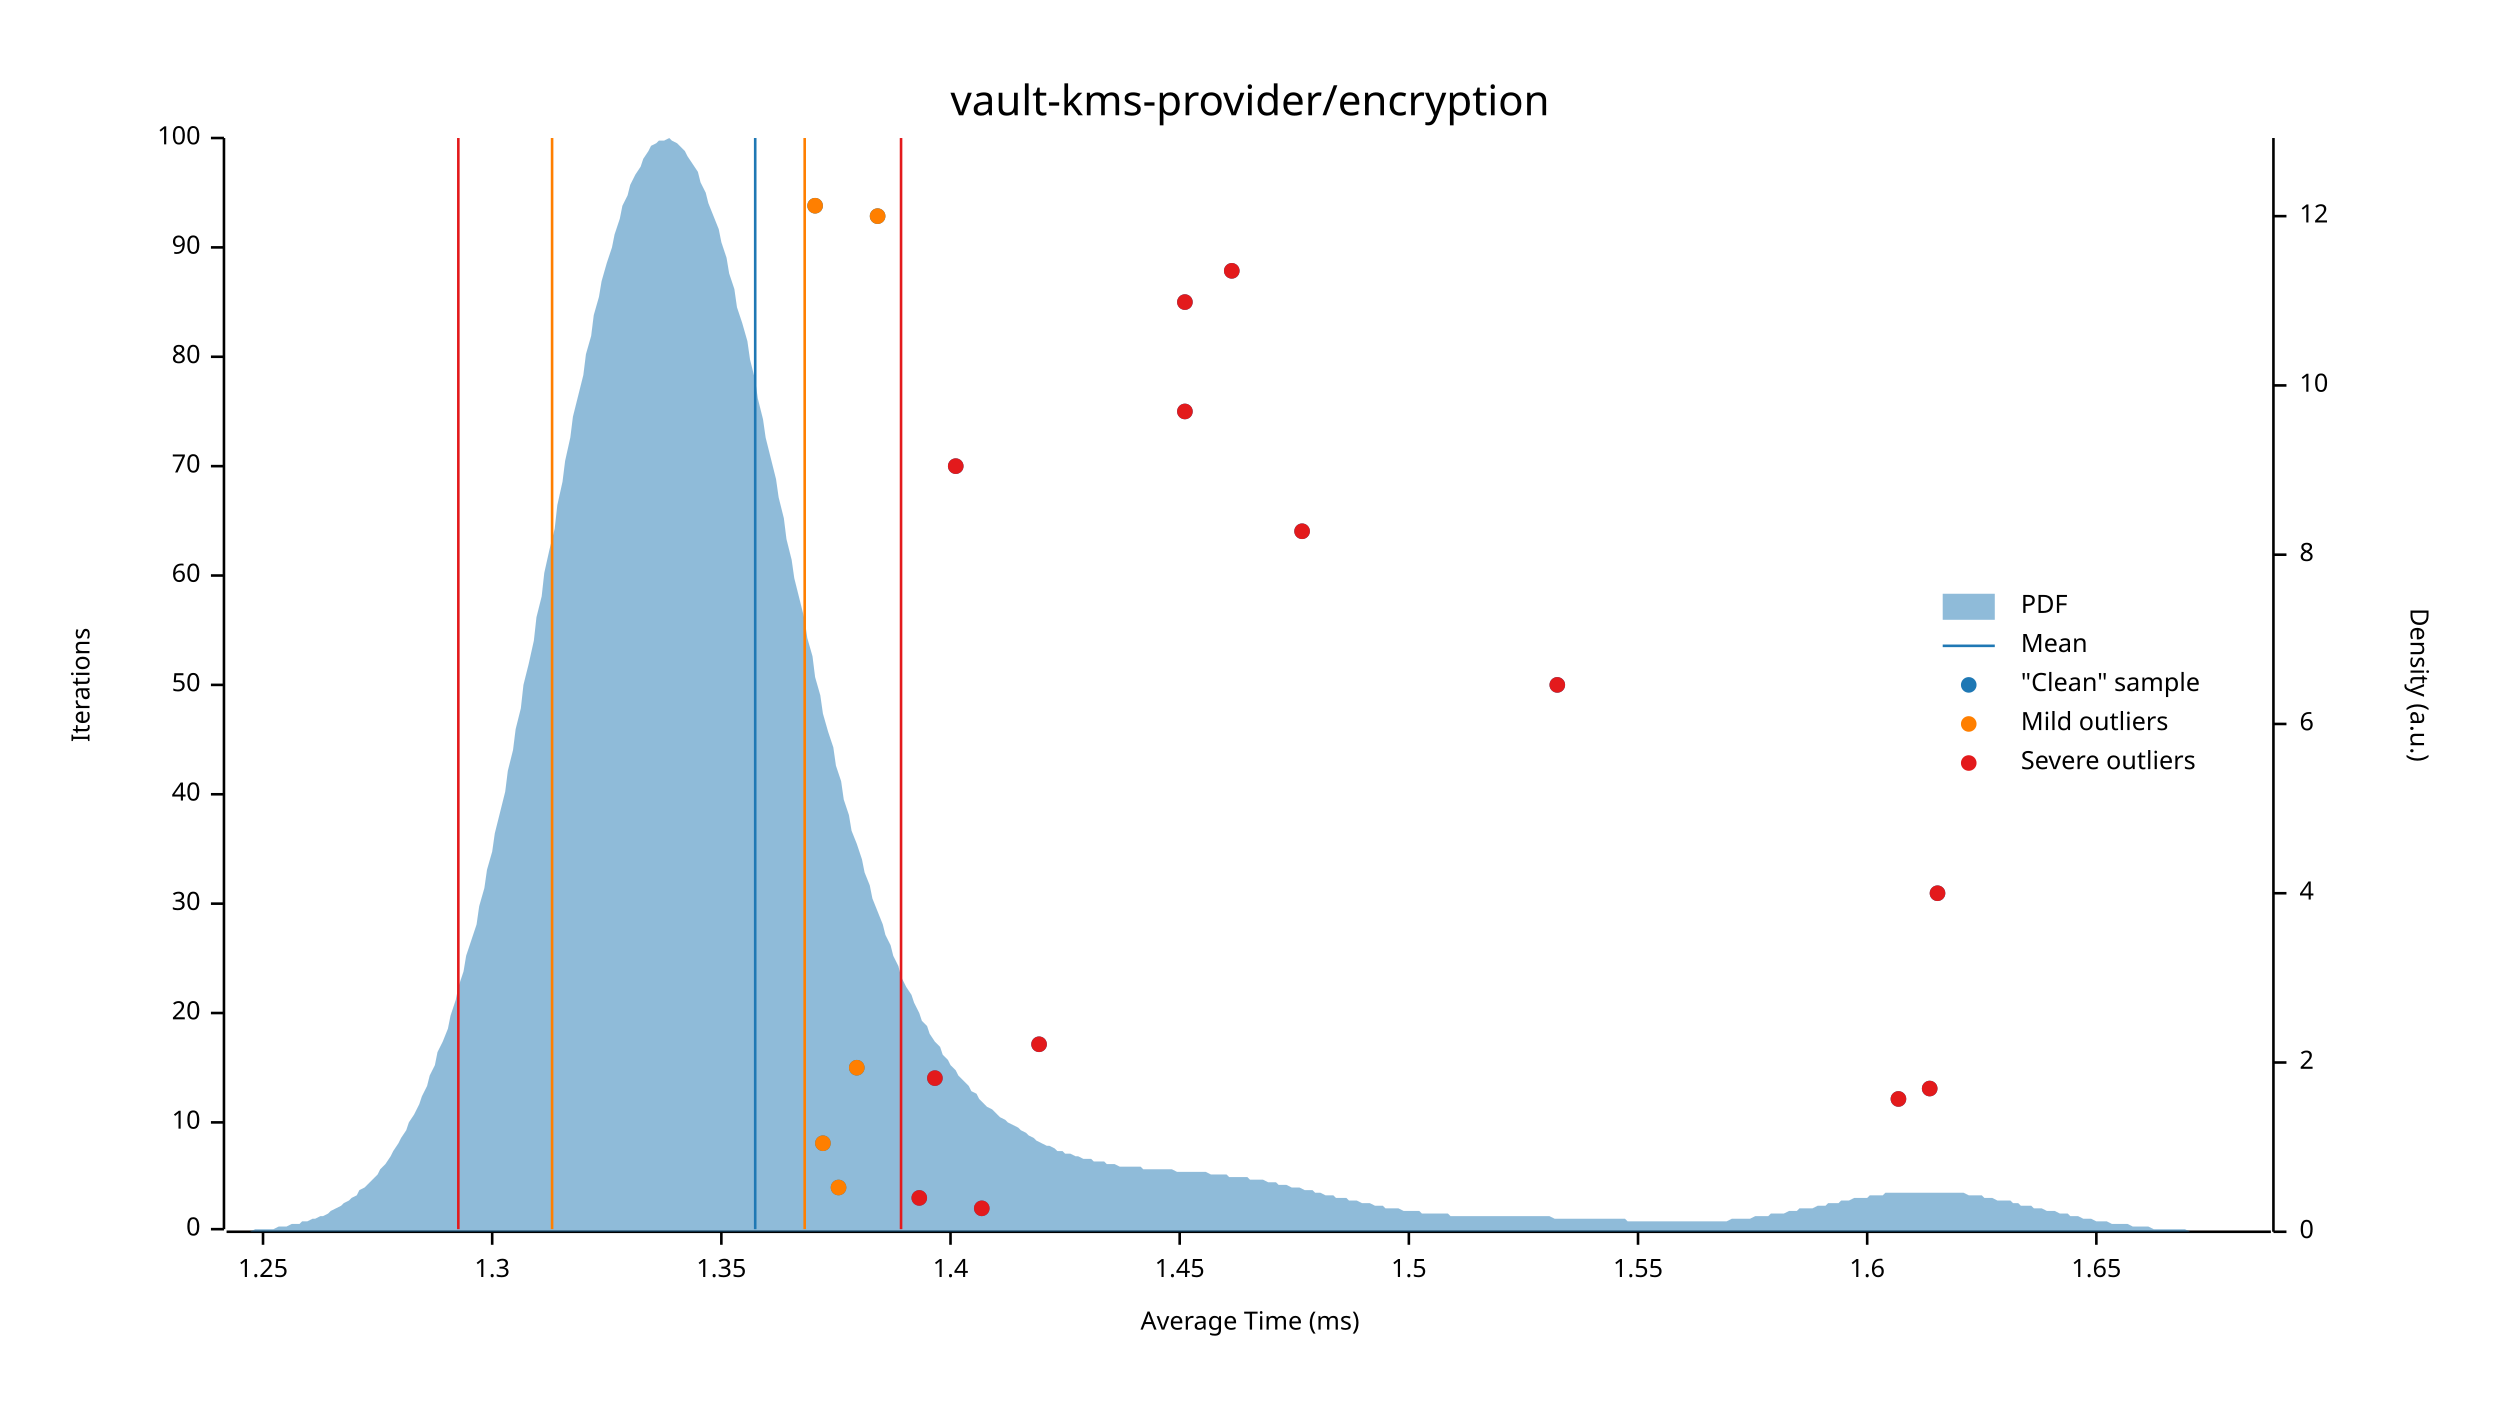
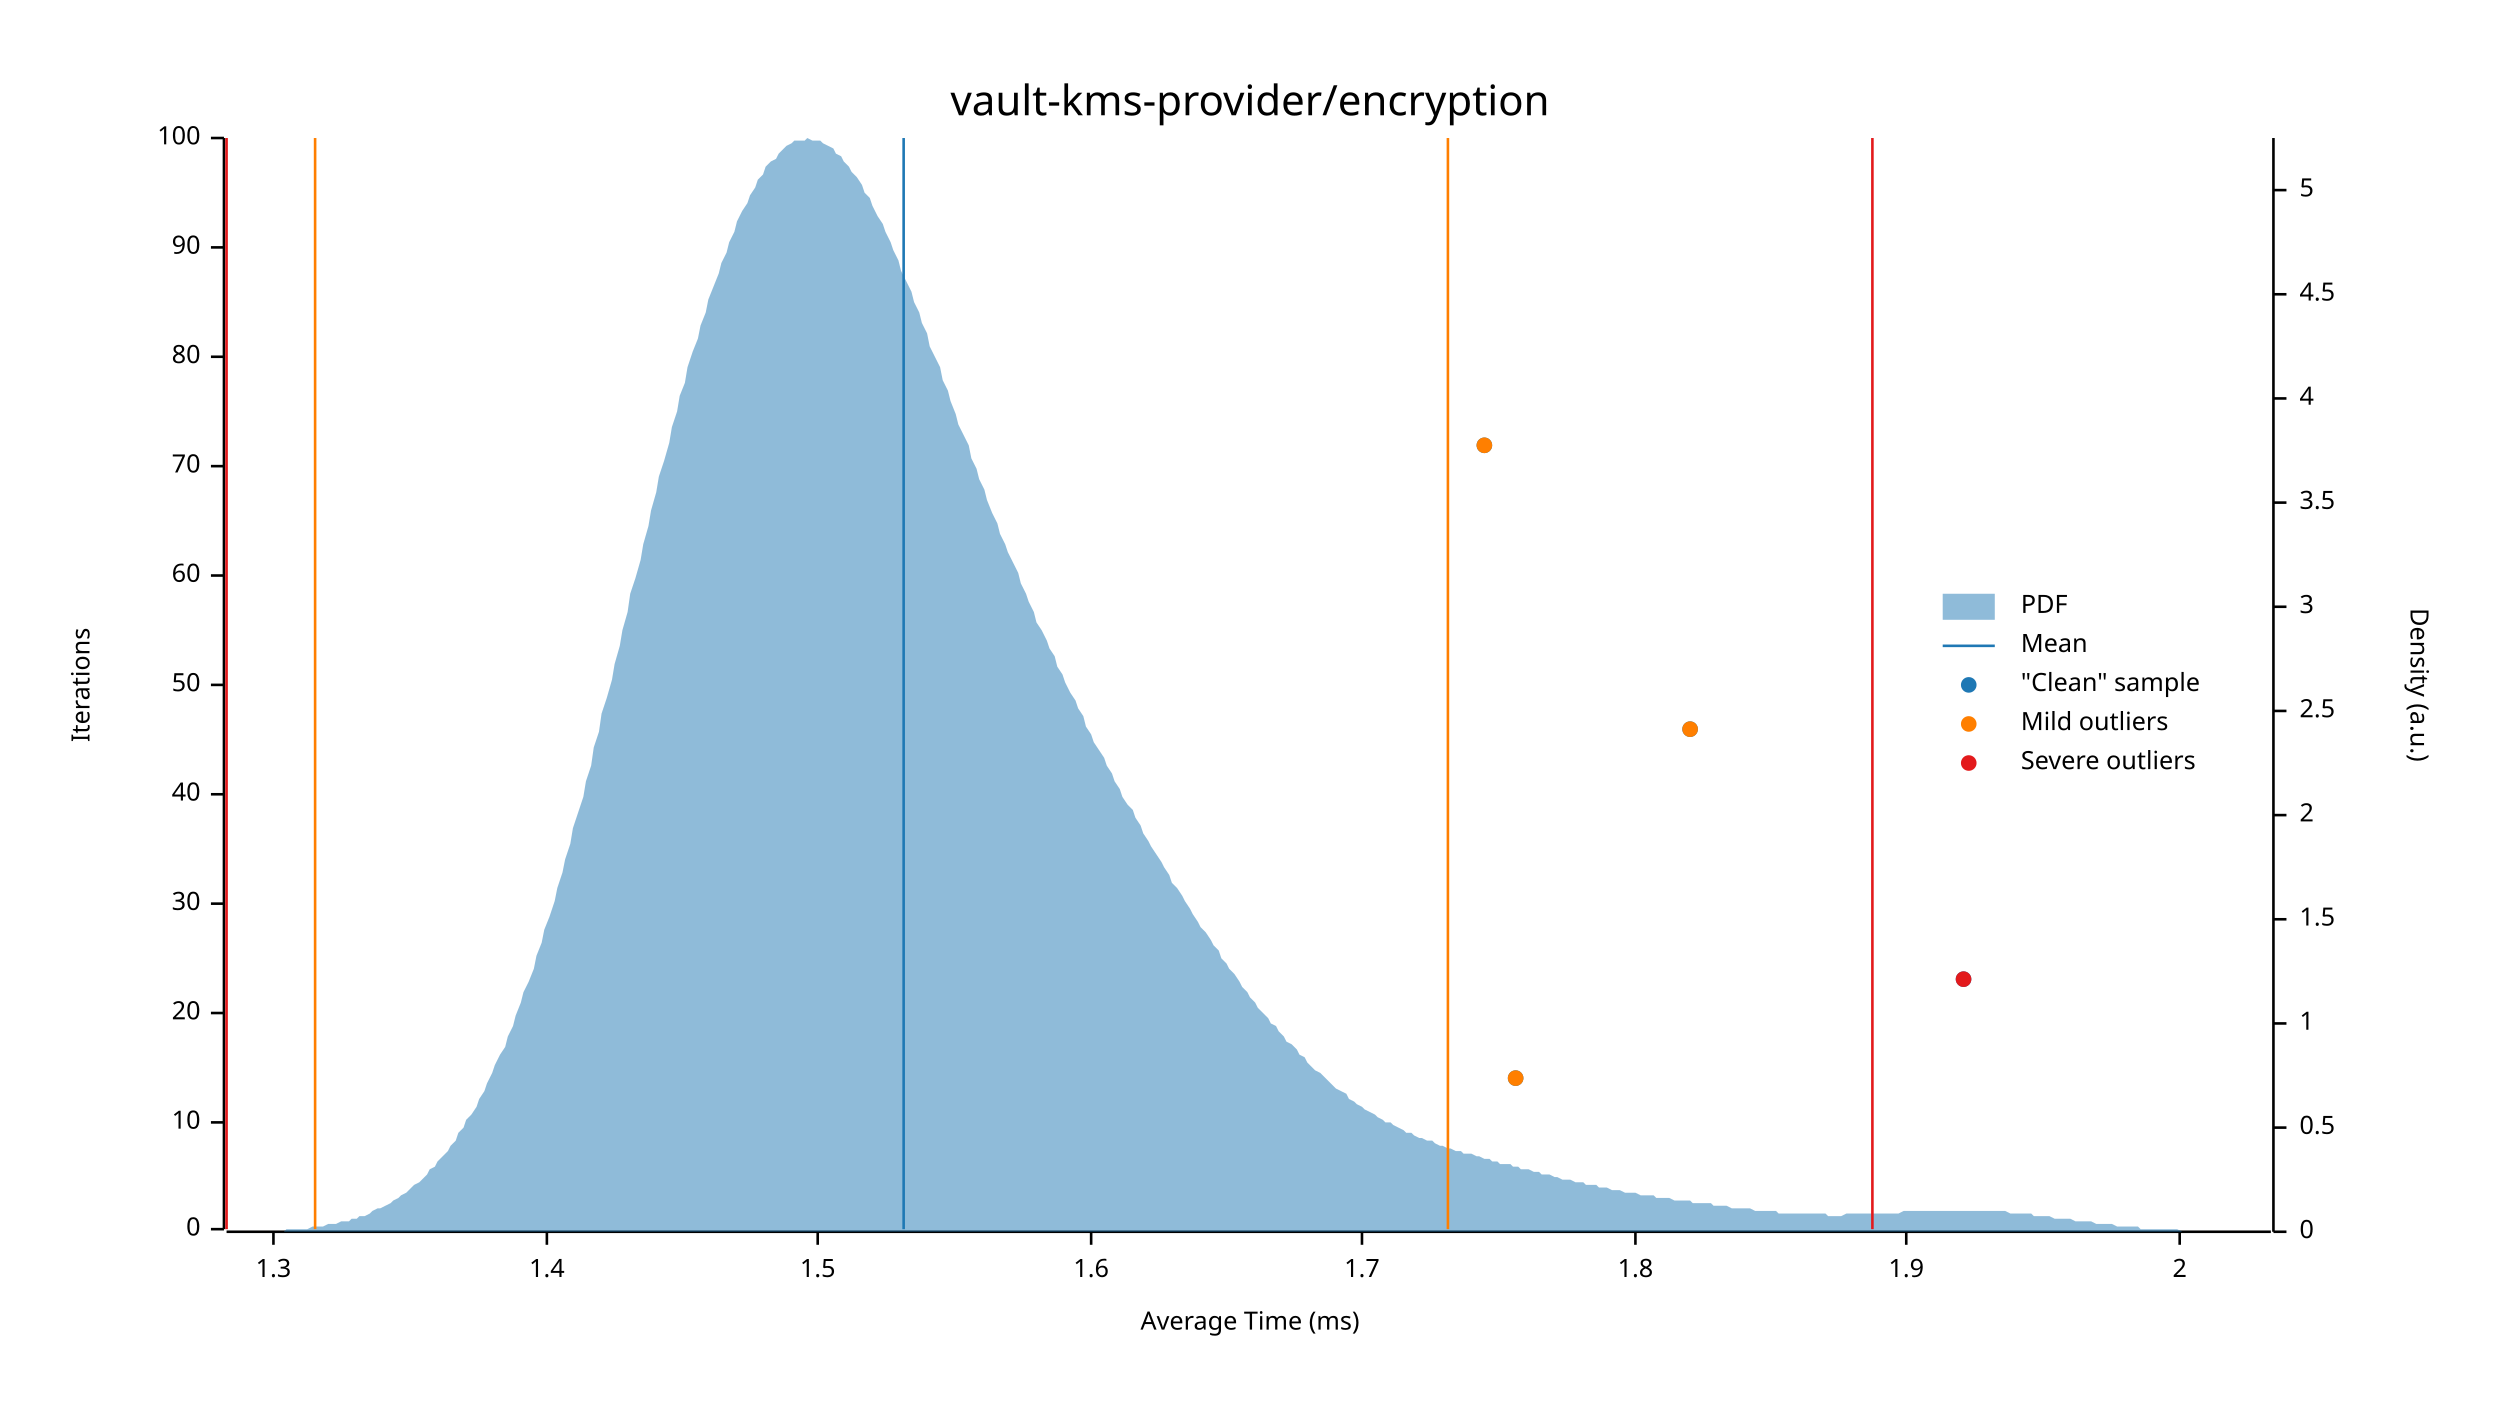
<svg xmlns="http://www.w3.org/2000/svg" width="960" height="540" viewBox="0 0 960 540">
  <text x="480" y="32" dy="0.76em" text-anchor="middle" font-family="sans-serif" font-size="16.129" opacity="1" fill="#000000">
vault-kms-provider/encryption
</text>
  <text x="27" y="263" dy="0.76em" text-anchor="middle" font-family="sans-serif" font-size="9.677" opacity="1" fill="#000000" transform="rotate(270, 27, 263)">
Iterations
</text>
  <text x="480" y="513" dy="-0.5ex" text-anchor="middle" font-family="sans-serif" font-size="9.677" opacity="1" fill="#000000">
Average Time (ms)
</text>
  <polyline fill="none" opacity="1" stroke="#000000" stroke-width="1" points="86,53 86,472 " />
  <text x="77" y="472" dy="0.5ex" text-anchor="end" font-family="sans-serif" font-size="9.677" opacity="1" fill="#000000">
0
</text>
  <polyline fill="none" opacity="1" stroke="#000000" stroke-width="1" points="81,472 86,472 " />
  <text x="77" y="431" dy="0.5ex" text-anchor="end" font-family="sans-serif" font-size="9.677" opacity="1" fill="#000000">
10
</text>
  <polyline fill="none" opacity="1" stroke="#000000" stroke-width="1" points="81,431 86,431 " />
  <text x="77" y="389" dy="0.5ex" text-anchor="end" font-family="sans-serif" font-size="9.677" opacity="1" fill="#000000">
20
</text>
  <polyline fill="none" opacity="1" stroke="#000000" stroke-width="1" points="81,389 86,389 " />
  <text x="77" y="347" dy="0.5ex" text-anchor="end" font-family="sans-serif" font-size="9.677" opacity="1" fill="#000000">
30
</text>
  <polyline fill="none" opacity="1" stroke="#000000" stroke-width="1" points="81,347 86,347 " />
  <text x="77" y="305" dy="0.5ex" text-anchor="end" font-family="sans-serif" font-size="9.677" opacity="1" fill="#000000">
40
</text>
  <polyline fill="none" opacity="1" stroke="#000000" stroke-width="1" points="81,305 86,305 " />
  <text x="77" y="263" dy="0.5ex" text-anchor="end" font-family="sans-serif" font-size="9.677" opacity="1" fill="#000000">
50
</text>
  <polyline fill="none" opacity="1" stroke="#000000" stroke-width="1" points="81,263 86,263 " />
  <text x="77" y="221" dy="0.5ex" text-anchor="end" font-family="sans-serif" font-size="9.677" opacity="1" fill="#000000">
60
</text>
  <polyline fill="none" opacity="1" stroke="#000000" stroke-width="1" points="81,221 86,221 " />
  <text x="77" y="179" dy="0.5ex" text-anchor="end" font-family="sans-serif" font-size="9.677" opacity="1" fill="#000000">
70
</text>
  <polyline fill="none" opacity="1" stroke="#000000" stroke-width="1" points="81,179 86,179 " />
  <text x="77" y="137" dy="0.5ex" text-anchor="end" font-family="sans-serif" font-size="9.677" opacity="1" fill="#000000">
80
</text>
  <polyline fill="none" opacity="1" stroke="#000000" stroke-width="1" points="81,137 86,137 " />
  <text x="77" y="95" dy="0.5ex" text-anchor="end" font-family="sans-serif" font-size="9.677" opacity="1" fill="#000000">
90
</text>
  <polyline fill="none" opacity="1" stroke="#000000" stroke-width="1" points="81,95 86,95 " />
  <text x="77" y="53" dy="0.5ex" text-anchor="end" font-family="sans-serif" font-size="9.677" opacity="1" fill="#000000">
100
</text>
  <polyline fill="none" opacity="1" stroke="#000000" stroke-width="1" points="81,53 86,53 " />
  <polyline fill="none" opacity="1" stroke="#000000" stroke-width="1" points="87,473 872,473 " />
-   <text x="101" y="483" dy="0.76em" text-anchor="middle" font-family="sans-serif" font-size="9.677" opacity="1" fill="#000000">
- 1.25
- </text>
-   <polyline fill="none" opacity="1" stroke="#000000" stroke-width="1" points="101,473 101,478 " />
-   <text x="189" y="483" dy="0.76em" text-anchor="middle" font-family="sans-serif" font-size="9.677" opacity="1" fill="#000000">
+   <text x="105" y="483" dy="0.76em" text-anchor="middle" font-family="sans-serif" font-size="9.677" opacity="1" fill="#000000">
1.3
</text>
-   <polyline fill="none" opacity="1" stroke="#000000" stroke-width="1" points="189,473 189,478 " />
-   <text x="277" y="483" dy="0.76em" text-anchor="middle" font-family="sans-serif" font-size="9.677" opacity="1" fill="#000000">
- 1.35
- </text>
-   <polyline fill="none" opacity="1" stroke="#000000" stroke-width="1" points="277,473 277,478 " />
-   <text x="365" y="483" dy="0.76em" text-anchor="middle" font-family="sans-serif" font-size="9.677" opacity="1" fill="#000000">
+   <polyline fill="none" opacity="1" stroke="#000000" stroke-width="1" points="105,473 105,478 " />
+   <text x="210" y="483" dy="0.76em" text-anchor="middle" font-family="sans-serif" font-size="9.677" opacity="1" fill="#000000">
1.4
</text>
-   <polyline fill="none" opacity="1" stroke="#000000" stroke-width="1" points="365,473 365,478 " />
-   <text x="453" y="483" dy="0.76em" text-anchor="middle" font-family="sans-serif" font-size="9.677" opacity="1" fill="#000000">
- 1.45
- </text>
-   <polyline fill="none" opacity="1" stroke="#000000" stroke-width="1" points="453,473 453,478 " />
-   <text x="541" y="483" dy="0.76em" text-anchor="middle" font-family="sans-serif" font-size="9.677" opacity="1" fill="#000000">
+   <polyline fill="none" opacity="1" stroke="#000000" stroke-width="1" points="210,473 210,478 " />
+   <text x="314" y="483" dy="0.76em" text-anchor="middle" font-family="sans-serif" font-size="9.677" opacity="1" fill="#000000">
1.5
</text>
-   <polyline fill="none" opacity="1" stroke="#000000" stroke-width="1" points="541,473 541,478 " />
-   <text x="629" y="483" dy="0.76em" text-anchor="middle" font-family="sans-serif" font-size="9.677" opacity="1" fill="#000000">
- 1.55
- </text>
-   <polyline fill="none" opacity="1" stroke="#000000" stroke-width="1" points="629,473 629,478 " />
-   <text x="717" y="483" dy="0.76em" text-anchor="middle" font-family="sans-serif" font-size="9.677" opacity="1" fill="#000000">
+   <polyline fill="none" opacity="1" stroke="#000000" stroke-width="1" points="314,473 314,478 " />
+   <text x="419" y="483" dy="0.76em" text-anchor="middle" font-family="sans-serif" font-size="9.677" opacity="1" fill="#000000">
1.6
</text>
-   <polyline fill="none" opacity="1" stroke="#000000" stroke-width="1" points="717,473 717,478 " />
-   <text x="805" y="483" dy="0.76em" text-anchor="middle" font-family="sans-serif" font-size="9.677" opacity="1" fill="#000000">
- 1.65
+   <polyline fill="none" opacity="1" stroke="#000000" stroke-width="1" points="419,473 419,478 " />
+   <text x="523" y="483" dy="0.76em" text-anchor="middle" font-family="sans-serif" font-size="9.677" opacity="1" fill="#000000">
+ 1.7
</text>
-   <polyline fill="none" opacity="1" stroke="#000000" stroke-width="1" points="805,473 805,478 " />
+   <polyline fill="none" opacity="1" stroke="#000000" stroke-width="1" points="523,473 523,478 " />
+   <text x="628" y="483" dy="0.76em" text-anchor="middle" font-family="sans-serif" font-size="9.677" opacity="1" fill="#000000">
+ 1.8
+ </text>
+   <polyline fill="none" opacity="1" stroke="#000000" stroke-width="1" points="628,473 628,478 " />
+   <text x="732" y="483" dy="0.76em" text-anchor="middle" font-family="sans-serif" font-size="9.677" opacity="1" fill="#000000">
+ 1.9
+ </text>
+   <polyline fill="none" opacity="1" stroke="#000000" stroke-width="1" points="732,473 732,478 " />
+   <text x="837" y="483" dy="0.76em" text-anchor="middle" font-family="sans-serif" font-size="9.677" opacity="1" fill="#000000">
+ 2
+ </text>
+   <polyline fill="none" opacity="1" stroke="#000000" stroke-width="1" points="837,473 837,478 " />
  <text x="933" y="263" dy="0.76em" text-anchor="middle" font-family="sans-serif" font-size="9.677" opacity="1" fill="#000000" transform="rotate(90, 933, 263)">
Density (a.u.)
</text>
  <polyline fill="none" opacity="1" stroke="#000000" stroke-width="1" points="873,53 873,473 " />
  <text x="883" y="473" dy="0.5ex" text-anchor="start" font-family="sans-serif" font-size="9.677" opacity="1" fill="#000000">
0
</text>
  <polyline fill="none" opacity="1" stroke="#000000" stroke-width="1" points="873,473 878,473 " />
-   <text x="883" y="408" dy="0.5ex" text-anchor="start" font-family="sans-serif" font-size="9.677" opacity="1" fill="#000000">
+   <text x="883" y="433" dy="0.5ex" text-anchor="start" font-family="sans-serif" font-size="9.677" opacity="1" fill="#000000">
+ 0.5
+ </text>
+   <polyline fill="none" opacity="1" stroke="#000000" stroke-width="1" points="873,433 878,433 " />
+   <text x="883" y="393" dy="0.5ex" text-anchor="start" font-family="sans-serif" font-size="9.677" opacity="1" fill="#000000">
+ 1
+ </text>
+   <polyline fill="none" opacity="1" stroke="#000000" stroke-width="1" points="873,393 878,393 " />
+   <text x="883" y="353" dy="0.5ex" text-anchor="start" font-family="sans-serif" font-size="9.677" opacity="1" fill="#000000">
+ 1.5
+ </text>
+   <polyline fill="none" opacity="1" stroke="#000000" stroke-width="1" points="873,353 878,353 " />
+   <text x="883" y="313" dy="0.5ex" text-anchor="start" font-family="sans-serif" font-size="9.677" opacity="1" fill="#000000">
2
</text>
-   <polyline fill="none" opacity="1" stroke="#000000" stroke-width="1" points="873,408 878,408 " />
-   <text x="883" y="343" dy="0.5ex" text-anchor="start" font-family="sans-serif" font-size="9.677" opacity="1" fill="#000000">
+   <polyline fill="none" opacity="1" stroke="#000000" stroke-width="1" points="873,313 878,313 " />
+   <text x="883" y="273" dy="0.5ex" text-anchor="start" font-family="sans-serif" font-size="9.677" opacity="1" fill="#000000">
+ 2.5
+ </text>
+   <polyline fill="none" opacity="1" stroke="#000000" stroke-width="1" points="873,273 878,273 " />
+   <text x="883" y="233" dy="0.5ex" text-anchor="start" font-family="sans-serif" font-size="9.677" opacity="1" fill="#000000">
+ 3
+ </text>
+   <polyline fill="none" opacity="1" stroke="#000000" stroke-width="1" points="873,233 878,233 " />
+   <text x="883" y="193" dy="0.5ex" text-anchor="start" font-family="sans-serif" font-size="9.677" opacity="1" fill="#000000">
+ 3.5
+ </text>
+   <polyline fill="none" opacity="1" stroke="#000000" stroke-width="1" points="873,193 878,193 " />
+   <text x="883" y="153" dy="0.5ex" text-anchor="start" font-family="sans-serif" font-size="9.677" opacity="1" fill="#000000">
4
</text>
-   <polyline fill="none" opacity="1" stroke="#000000" stroke-width="1" points="873,343 878,343 " />
-   <text x="883" y="278" dy="0.5ex" text-anchor="start" font-family="sans-serif" font-size="9.677" opacity="1" fill="#000000">
- 6
+   <polyline fill="none" opacity="1" stroke="#000000" stroke-width="1" points="873,153 878,153 " />
+   <text x="883" y="113" dy="0.5ex" text-anchor="start" font-family="sans-serif" font-size="9.677" opacity="1" fill="#000000">
+ 4.5
</text>
-   <polyline fill="none" opacity="1" stroke="#000000" stroke-width="1" points="873,278 878,278 " />
-   <text x="883" y="213" dy="0.5ex" text-anchor="start" font-family="sans-serif" font-size="9.677" opacity="1" fill="#000000">
- 8
+   <polyline fill="none" opacity="1" stroke="#000000" stroke-width="1" points="873,113 878,113 " />
+   <text x="883" y="73" dy="0.5ex" text-anchor="start" font-family="sans-serif" font-size="9.677" opacity="1" fill="#000000">
+ 5
</text>
-   <polyline fill="none" opacity="1" stroke="#000000" stroke-width="1" points="873,213 878,213 " />
-   <text x="883" y="148" dy="0.5ex" text-anchor="start" font-family="sans-serif" font-size="9.677" opacity="1" fill="#000000">
- 10
- </text>
-   <polyline fill="none" opacity="1" stroke="#000000" stroke-width="1" points="873,148 878,148 " />
-   <text x="883" y="83" dy="0.5ex" text-anchor="start" font-family="sans-serif" font-size="9.677" opacity="1" fill="#000000">
- 12
- </text>
-   <polyline fill="none" opacity="1" stroke="#000000" stroke-width="1" points="873,83 878,83 " />
-   <polygon opacity="0.5" fill="#1F78B4" points="87,473 88,473 90,473 91,473 93,473 94,473 96,473 98,472 99,472 101,472 102,472 104,472 105,472 107,471 109,471 110,471 112,470 113,470 115,470 116,469 118,469 120,468 121,468 123,467 124,467 126,466 127,465 129,464 131,463 132,462 134,461 135,460 137,459 138,457 140,456 142,454 143,453 145,451 146,449 148,447 150,444 151,442 153,439 154,437 156,434 157,431 159,428 161,424 162,421 164,417 165,413 167,409 168,404 170,400 172,395 173,390 175,384 176,379 178,373 179,367 181,361 183,355 184,348 186,341 187,334 189,327 190,320 192,312 194,304 195,296 197,288 198,280 200,272 201,263 203,255 205,246 206,237 208,229 209,220 211,211 213,203 214,194 216,185 217,177 219,168 220,160 222,152 224,144 225,136 227,129 228,121 230,114 231,108 233,101 235,95 236,90 238,84 239,79 241,75 242,71 244,67 246,64 247,61 249,58 250,56 252,55 253,54 255,54 257,53 258,54 260,55 261,56 263,58 264,60 266,63 268,66 269,70 271,74 272,78 274,83 276,88 277,93 279,99 280,105 282,111 283,118 285,124 287,131 288,138 290,146 291,153 293,161 294,168 296,176 298,184 299,191 301,199 302,207 304,215 305,222 307,230 309,238 310,245 312,252 313,260 315,267 316,274 318,281 320,287 321,294 323,300 324,307 326,313 327,319 329,324 331,330 332,335 334,340 335,345 337,350 339,355 340,359 342,363 343,367 345,371 346,375 348,379 350,382 351,385 353,389 354,392 356,394 357,397 359,400 361,402 362,405 364,407 365,409 367,411 368,413 370,415 372,417 373,419 375,420 376,422 378,424 379,425 381,426 383,428 384,429 386,430 387,431 389,432 391,433 392,434 394,435 395,436 397,437 398,438 400,439 402,440 403,440 405,441 406,442 408,442 409,443 411,443 413,444 414,444 416,445 417,445 419,445 420,446 422,446 424,446 425,447 427,447 428,447 430,448 431,448 433,448 435,448 436,448 438,448 439,449 441,449 442,449 444,449 446,449 447,449 449,449 450,449 452,450 454,450 455,450 457,450 458,450 460,450 461,450 463,450 465,451 466,451 468,451 469,451 471,451 472,452 474,452 476,452 477,452 479,452 480,453 482,453 483,453 485,453 487,454 488,454 490,454 491,455 493,455 494,455 496,456 498,456 499,456 501,457 502,457 504,457 505,458 507,458 509,459 510,459 512,459 513,460 515,460 517,460 518,461 520,461 521,461 523,462 524,462 526,462 528,463 529,463 531,463 532,464 534,464 535,464 537,464 539,465 540,465 542,465 543,465 545,465 546,466 548,466 550,466 551,466 553,466 554,466 556,466 557,467 559,467 561,467 562,467 564,467 565,467 567,467 568,467 570,467 572,467 573,467 575,467 576,467 578,467 580,467 581,467 583,467 584,467 586,467 587,467 589,467 591,467 592,467 594,467 595,467 597,468 598,468 600,468 602,468 603,468 605,468 606,468 608,468 609,468 611,468 613,468 614,468 616,468 617,468 619,468 620,468 622,468 624,468 625,469 627,469 628,469 630,469 632,469 633,469 635,469 636,469 638,469 639,469 641,469 643,469 644,469 646,469 647,469 649,469 650,469 652,469 654,469 655,469 657,469 658,469 660,469 661,469 663,469 665,468 666,468 668,468 669,468 671,468 672,468 674,467 676,467 677,467 679,467 680,466 682,466 683,466 685,466 687,465 688,465 690,465 691,464 693,464 695,464 696,464 698,463 699,463 701,463 702,462 704,462 706,462 707,461 709,461 710,461 712,460 713,460 715,460 717,460 718,459 720,459 721,459 723,459 724,458 726,458 728,458 729,458 731,458 732,458 734,458 735,458 737,458 739,458 740,458 742,458 743,458 745,458 746,458 748,458 750,458 751,458 753,458 754,458 756,459 758,459 759,459 761,459 762,460 764,460 765,460 767,461 769,461 770,461 772,461 773,462 775,462 776,463 778,463 780,463 781,464 783,464 784,464 786,465 787,465 789,465 791,466 792,466 794,466 795,467 797,467 798,467 800,468 802,468 803,468 805,469 806,469 808,469 809,469 811,470 813,470 814,470 816,470 817,470 819,471 821,471 822,471 824,471 825,471 827,472 828,472 830,472 832,472 833,472 835,472 836,472 838,472 839,472 841,473 843,473 844,473 846,473 847,473 849,473 850,473 852,473 854,473 855,473 857,473 858,473 860,473 861,473 863,473 865,473 866,473 868,473 869,473 871,473 873,473 873,473 87,473 " />
-   <polyline fill="none" opacity="1" stroke="#1F78B4" stroke-width="1" points="290,472 290,53 " />
-   <polyline fill="none" opacity="1" stroke="#FF7F00" stroke-width="1" points="212,472 212,53 " />
-   <polyline fill="none" opacity="1" stroke="#FF7F00" stroke-width="1" points="309,472 309,53 " />
-   <polyline fill="none" opacity="1" stroke="#E31A1C" stroke-width="1" points="176,472 176,53 " />
-   <polyline fill="none" opacity="1" stroke="#E31A1C" stroke-width="1" points="346,472 346,53 " />
-   <circle cx="377" cy="464" r="3" opacity="1" fill="#1F78B4" stroke="none" stroke-width="1" />
-   <circle cx="353" cy="460" r="3" opacity="1" fill="#1F78B4" stroke="none" stroke-width="1" />
-   <circle cx="322" cy="456" r="3" opacity="1" fill="#1F78B4" stroke="none" stroke-width="1" />
-   <circle cx="316" cy="439" r="3" opacity="1" fill="#1F78B4" stroke="none" stroke-width="1" />
-   <circle cx="729" cy="422" r="3" opacity="1" fill="#1F78B4" stroke="none" stroke-width="1" />
-   <circle cx="741" cy="418" r="3" opacity="1" fill="#1F78B4" stroke="none" stroke-width="1" />
-   <circle cx="359" cy="414" r="3" opacity="1" fill="#1F78B4" stroke="none" stroke-width="1" />
-   <circle cx="329" cy="410" r="3" opacity="1" fill="#1F78B4" stroke="none" stroke-width="1" />
-   <circle cx="399" cy="401" r="3" opacity="1" fill="#1F78B4" stroke="none" stroke-width="1" />
-   <circle cx="744" cy="343" r="3" opacity="1" fill="#1F78B4" stroke="none" stroke-width="1" />
-   <circle cx="598" cy="263" r="3" opacity="1" fill="#1F78B4" stroke="none" stroke-width="1" />
-   <circle cx="500" cy="204" r="3" opacity="1" fill="#1F78B4" stroke="none" stroke-width="1" />
-   <circle cx="367" cy="179" r="3" opacity="1" fill="#1F78B4" stroke="none" stroke-width="1" />
-   <circle cx="455" cy="158" r="3" opacity="1" fill="#1F78B4" stroke="none" stroke-width="1" />
-   <circle cx="455" cy="116" r="3" opacity="1" fill="#1F78B4" stroke="none" stroke-width="1" />
-   <circle cx="473" cy="104" r="3" opacity="1" fill="#1F78B4" stroke="none" stroke-width="1" />
-   <circle cx="337" cy="83" r="3" opacity="1" fill="#1F78B4" stroke="none" stroke-width="1" />
-   <circle cx="313" cy="79" r="3" opacity="1" fill="#1F78B4" stroke="none" stroke-width="1" />
-   <circle cx="322" cy="456" r="3" opacity="1" fill="#FF7F00" stroke="none" stroke-width="1" />
-   <circle cx="316" cy="439" r="3" opacity="1" fill="#FF7F00" stroke="none" stroke-width="1" />
-   <circle cx="329" cy="410" r="3" opacity="1" fill="#FF7F00" stroke="none" stroke-width="1" />
-   <circle cx="337" cy="83" r="3" opacity="1" fill="#FF7F00" stroke="none" stroke-width="1" />
-   <circle cx="313" cy="79" r="3" opacity="1" fill="#FF7F00" stroke="none" stroke-width="1" />
-   <circle cx="377" cy="464" r="3" opacity="1" fill="#E31A1C" stroke="none" stroke-width="1" />
-   <circle cx="353" cy="460" r="3" opacity="1" fill="#E31A1C" stroke="none" stroke-width="1" />
-   <circle cx="729" cy="422" r="3" opacity="1" fill="#E31A1C" stroke="none" stroke-width="1" />
-   <circle cx="741" cy="418" r="3" opacity="1" fill="#E31A1C" stroke="none" stroke-width="1" />
-   <circle cx="359" cy="414" r="3" opacity="1" fill="#E31A1C" stroke="none" stroke-width="1" />
-   <circle cx="399" cy="401" r="3" opacity="1" fill="#E31A1C" stroke="none" stroke-width="1" />
-   <circle cx="744" cy="343" r="3" opacity="1" fill="#E31A1C" stroke="none" stroke-width="1" />
-   <circle cx="598" cy="263" r="3" opacity="1" fill="#E31A1C" stroke="none" stroke-width="1" />
-   <circle cx="500" cy="204" r="3" opacity="1" fill="#E31A1C" stroke="none" stroke-width="1" />
-   <circle cx="367" cy="179" r="3" opacity="1" fill="#E31A1C" stroke="none" stroke-width="1" />
-   <circle cx="455" cy="158" r="3" opacity="1" fill="#E31A1C" stroke="none" stroke-width="1" />
-   <circle cx="455" cy="116" r="3" opacity="1" fill="#E31A1C" stroke="none" stroke-width="1" />
-   <circle cx="473" cy="104" r="3" opacity="1" fill="#E31A1C" stroke="none" stroke-width="1" />
+   <polyline fill="none" opacity="1" stroke="#000000" stroke-width="1" points="873,73 878,73 " />
+   <polygon opacity="0.5" fill="#1F78B4" points="87,473 88,473 90,473 91,473 93,473 94,473 96,473 98,473 99,473 101,473 102,473 104,473 105,473 107,473 109,473 110,472 112,472 113,472 115,472 116,472 118,472 120,471 121,471 123,471 124,471 126,470 127,470 129,470 131,469 132,469 134,469 135,468 137,468 138,467 140,467 142,466 143,465 145,464 146,464 148,463 150,462 151,461 153,460 154,459 156,458 157,457 159,455 161,454 162,453 164,451 165,449 167,448 168,446 170,444 172,442 173,440 175,438 176,435 178,433 179,430 181,428 183,425 184,422 186,419 187,416 189,412 190,409 192,405 194,402 195,398 197,394 198,390 200,385 201,381 203,377 205,372 206,367 208,362 209,357 211,352 213,346 214,341 216,335 217,330 219,324 220,318 222,312 224,306 225,300 227,294 228,287 230,281 231,274 233,268 235,261 236,255 238,248 239,242 241,235 242,228 244,222 246,215 247,209 249,202 250,196 252,189 253,183 255,177 257,170 258,164 260,158 261,152 263,147 264,141 266,135 268,130 269,125 271,120 272,115 274,110 276,105 277,101 279,97 280,93 282,89 283,85 285,81 287,78 288,75 290,72 291,69 293,67 294,64 296,62 298,61 299,59 301,57 302,56 304,55 305,54 307,54 309,54 310,53 312,54 313,54 315,54 316,55 318,56 320,57 321,59 323,60 324,62 326,64 327,66 329,68 331,71 332,74 334,76 335,79 337,83 339,86 340,89 342,93 343,96 345,100 346,104 348,108 350,112 351,116 353,120 354,124 356,128 357,133 359,137 361,141 362,146 364,150 365,154 367,159 368,163 370,167 372,171 373,176 375,180 376,184 378,188 379,192 381,197 383,201 384,205 386,209 387,212 389,216 391,220 392,224 394,228 395,231 397,235 398,239 400,242 402,246 403,249 405,252 406,256 408,259 409,262 411,266 413,269 414,272 416,275 417,279 419,282 420,285 422,288 424,291 425,294 427,297 428,300 430,303 431,306 433,309 435,311 436,314 438,317 439,320 441,323 442,325 444,328 446,331 447,333 449,336 450,339 452,341 454,344 455,346 457,349 458,351 460,354 461,356 463,358 465,361 466,363 468,365 469,368 471,370 472,372 474,374 476,377 477,379 479,381 480,383 482,385 483,387 485,389 487,391 488,393 490,394 491,396 493,398 494,400 496,401 498,403 499,405 501,406 502,408 504,410 505,411 507,412 509,414 510,415 512,417 513,418 515,419 517,420 518,422 520,423 521,424 523,425 524,426 526,427 528,428 529,429 531,430 532,431 534,431 535,432 537,433 539,434 540,435 542,435 543,436 545,437 546,437 548,438 550,438 551,439 553,440 554,440 556,441 557,441 559,442 561,442 562,443 564,443 565,443 567,444 568,444 570,445 572,445 573,446 575,446 576,447 578,447 580,447 581,448 583,448 584,449 586,449 587,449 589,450 591,450 592,451 594,451 595,451 597,452 598,452 600,453 602,453 603,453 605,454 606,454 608,454 609,455 611,455 613,455 614,456 616,456 617,456 619,457 620,457 622,457 624,458 625,458 627,458 628,458 630,459 632,459 633,459 635,459 636,460 638,460 639,460 641,460 643,461 644,461 646,461 647,461 649,461 650,462 652,462 654,462 655,462 657,462 658,463 660,463 661,463 663,463 665,464 666,464 668,464 669,464 671,464 672,464 674,465 676,465 677,465 679,465 680,465 682,465 683,466 685,466 687,466 688,466 690,466 691,466 693,466 695,466 696,466 698,466 699,466 701,466 702,467 704,467 706,467 707,467 709,466 710,466 712,466 713,466 715,466 717,466 718,466 720,466 721,466 723,466 724,466 726,466 728,466 729,466 731,465 732,465 734,465 735,465 737,465 739,465 740,465 742,465 743,465 745,465 746,465 748,465 750,465 751,465 753,465 754,465 756,465 758,465 759,465 761,465 762,465 764,465 765,465 767,465 769,465 770,465 772,466 773,466 775,466 776,466 778,466 780,466 781,467 783,467 784,467 786,467 787,467 789,468 791,468 792,468 794,468 795,468 797,469 798,469 800,469 802,469 803,469 805,470 806,470 808,470 809,470 811,470 813,471 814,471 816,471 817,471 819,471 821,471 822,472 824,472 825,472 827,472 828,472 830,472 832,472 833,472 835,472 836,472 838,473 839,473 841,473 843,473 844,473 846,473 847,473 849,473 850,473 852,473 854,473 855,473 857,473 858,473 860,473 861,473 863,473 865,473 866,473 868,473 869,473 871,473 873,473 873,473 87,473 " />
+   <polyline fill="none" opacity="1" stroke="#1F78B4" stroke-width="1" points="347,472 347,53 " />
+   <polyline fill="none" opacity="1" stroke="#FF7F00" stroke-width="1" points="121,472 121,53 " />
+   <polyline fill="none" opacity="1" stroke="#FF7F00" stroke-width="1" points="556,472 556,53 " />
+   <polyline fill="none" opacity="1" stroke="#E31A1C" stroke-width="1" points="87,472 87,53 " />
+   <polyline fill="none" opacity="1" stroke="#E31A1C" stroke-width="1" points="719,472 719,53 " />
+   <circle cx="582" cy="414" r="3" opacity="1" fill="#1F78B4" stroke="none" stroke-width="1" />
+   <circle cx="754" cy="376" r="3" opacity="1" fill="#1F78B4" stroke="none" stroke-width="1" />
+   <circle cx="649" cy="280" r="3" opacity="1" fill="#1F78B4" stroke="none" stroke-width="1" />
+   <circle cx="570" cy="171" r="3" opacity="1" fill="#1F78B4" stroke="none" stroke-width="1" />
+   <circle cx="582" cy="414" r="3" opacity="1" fill="#FF7F00" stroke="none" stroke-width="1" />
+   <circle cx="649" cy="280" r="3" opacity="1" fill="#FF7F00" stroke="none" stroke-width="1" />
+   <circle cx="570" cy="171" r="3" opacity="1" fill="#FF7F00" stroke="none" stroke-width="1" />
+   <circle cx="754" cy="376" r="3" opacity="1" fill="#E31A1C" stroke="none" stroke-width="1" />
  <text x="776" y="228" dy="0.76em" text-anchor="start" font-family="sans-serif" font-size="9.677" opacity="1" fill="#000000">
PDF
</text>
  <text x="776" y="243" dy="0.76em" text-anchor="start" font-family="sans-serif" font-size="9.677" opacity="1" fill="#000000">
Mean
</text>
  <text x="776" y="258" dy="0.76em" text-anchor="start" font-family="sans-serif" font-size="9.677" opacity="1" fill="#000000">
"Clean" sample
</text>
  <text x="776" y="273" dy="0.76em" text-anchor="start" font-family="sans-serif" font-size="9.677" opacity="1" fill="#000000">
Mild outliers
</text>
  <text x="776" y="288" dy="0.76em" text-anchor="start" font-family="sans-serif" font-size="9.677" opacity="1" fill="#000000">
Severe outliers
</text>
  <rect x="746" y="228" width="20" height="10" opacity="0.5" fill="#1F78B4" stroke="none" />
  <polyline fill="none" opacity="1" stroke="#1F78B4" stroke-width="1" points="746,248 766,248 " />
  <circle cx="756" cy="263" r="3" opacity="1" fill="#1F78B4" stroke="none" stroke-width="1" />
  <circle cx="756" cy="278" r="3" opacity="1" fill="#FF7F00" stroke="none" stroke-width="1" />
  <circle cx="756" cy="293" r="3" opacity="1" fill="#E31A1C" stroke="none" stroke-width="1" />
</svg>
